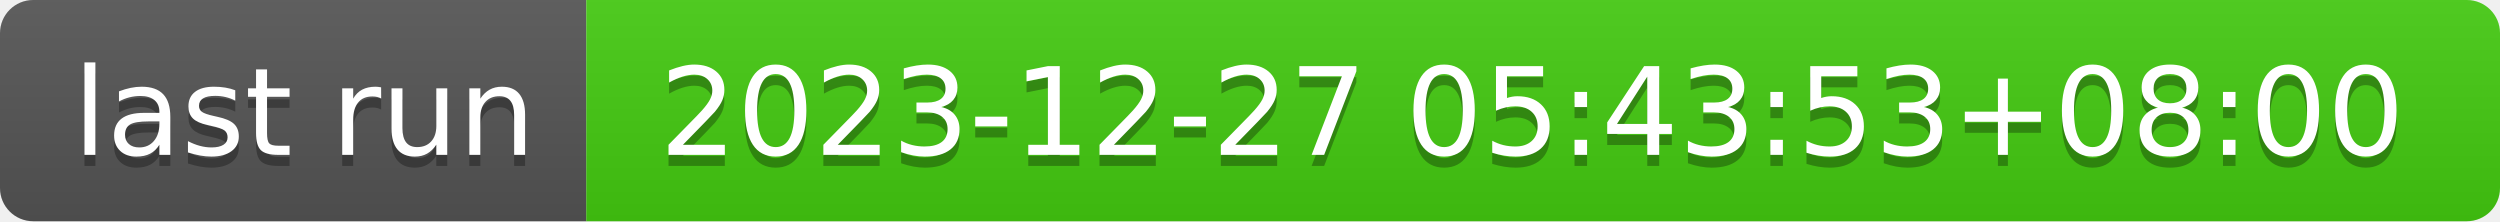
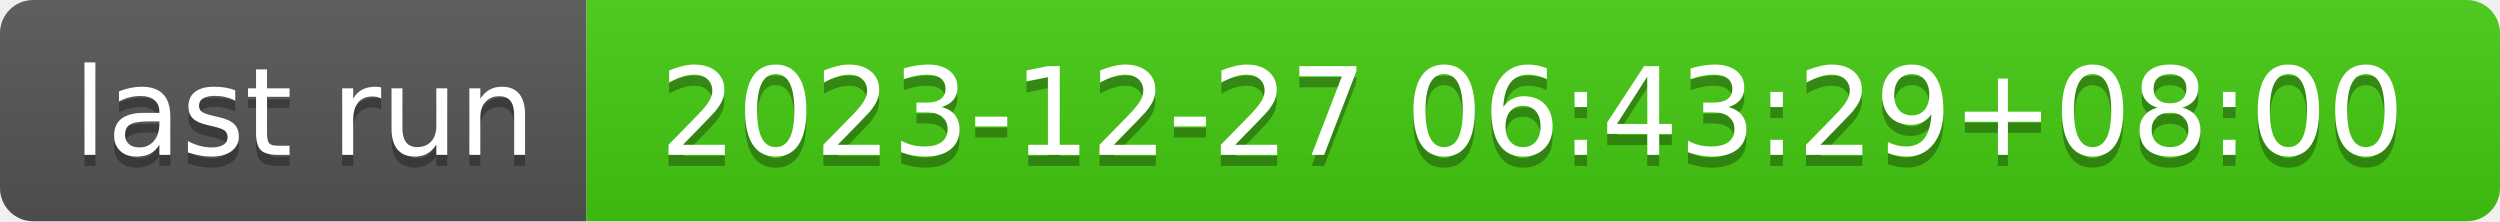
- <svg xmlns="http://www.w3.org/2000/svg" width="226" height="20" role="img" aria-label="last run: 2023-12-27 05:43:53+08:00">
+ <svg xmlns="http://www.w3.org/2000/svg" width="226" height="20" role="img" aria-label="last run: 2023-12-27 06:43:29+08:00">
  <linearGradient id="s" x2="0" y2="100%">
    <stop offset="0" stop-color="#bbb" stop-opacity=".1" />
    <stop offset="1" stop-opacity=".1" />
  </linearGradient>
  <clipPath id="r">
    <rect width="226" height="20" rx="3" fill="#fff" />
  </clipPath>
  <g clip-path="url(#r)">
    <rect width="53" height="20" fill="#555" />
    <rect x="53" width="173" height="20" fill="#4c1" />
    <rect width="226" height="20" fill="url(#s)" />
  </g>
  <g fill="#fff" text-anchor="middle" font-family="Verdana,Geneva,DejaVu Sans,sans-serif" text-rendering="geometricPrecision" font-size="110">
    <text aria-hidden="true" x="275" y="150" fill="#010101" fill-opacity=".3" transform="scale(.1)" textLength="430">last run</text>
    <text x="275" y="140" transform="scale(.1)" fill="#fff" textLength="430">last run</text>
-     <text aria-hidden="true" x="1385" y="150" fill="#010101" fill-opacity=".3" transform="scale(.1)" textLength="1630">2023-12-27 05:43:53+08:00</text>
-     <text x="1385" y="140" transform="scale(.1)" fill="#fff" textLength="1630">2023-12-27 05:43:53+08:00</text>
+     <text aria-hidden="true" x="1385" y="150" fill="#010101" fill-opacity=".3" transform="scale(.1)" textLength="1630">2023-12-27 06:43:29+08:00</text>
+     <text x="1385" y="140" transform="scale(.1)" fill="#fff" textLength="1630">2023-12-27 06:43:29+08:00</text>
  </g>
</svg>
